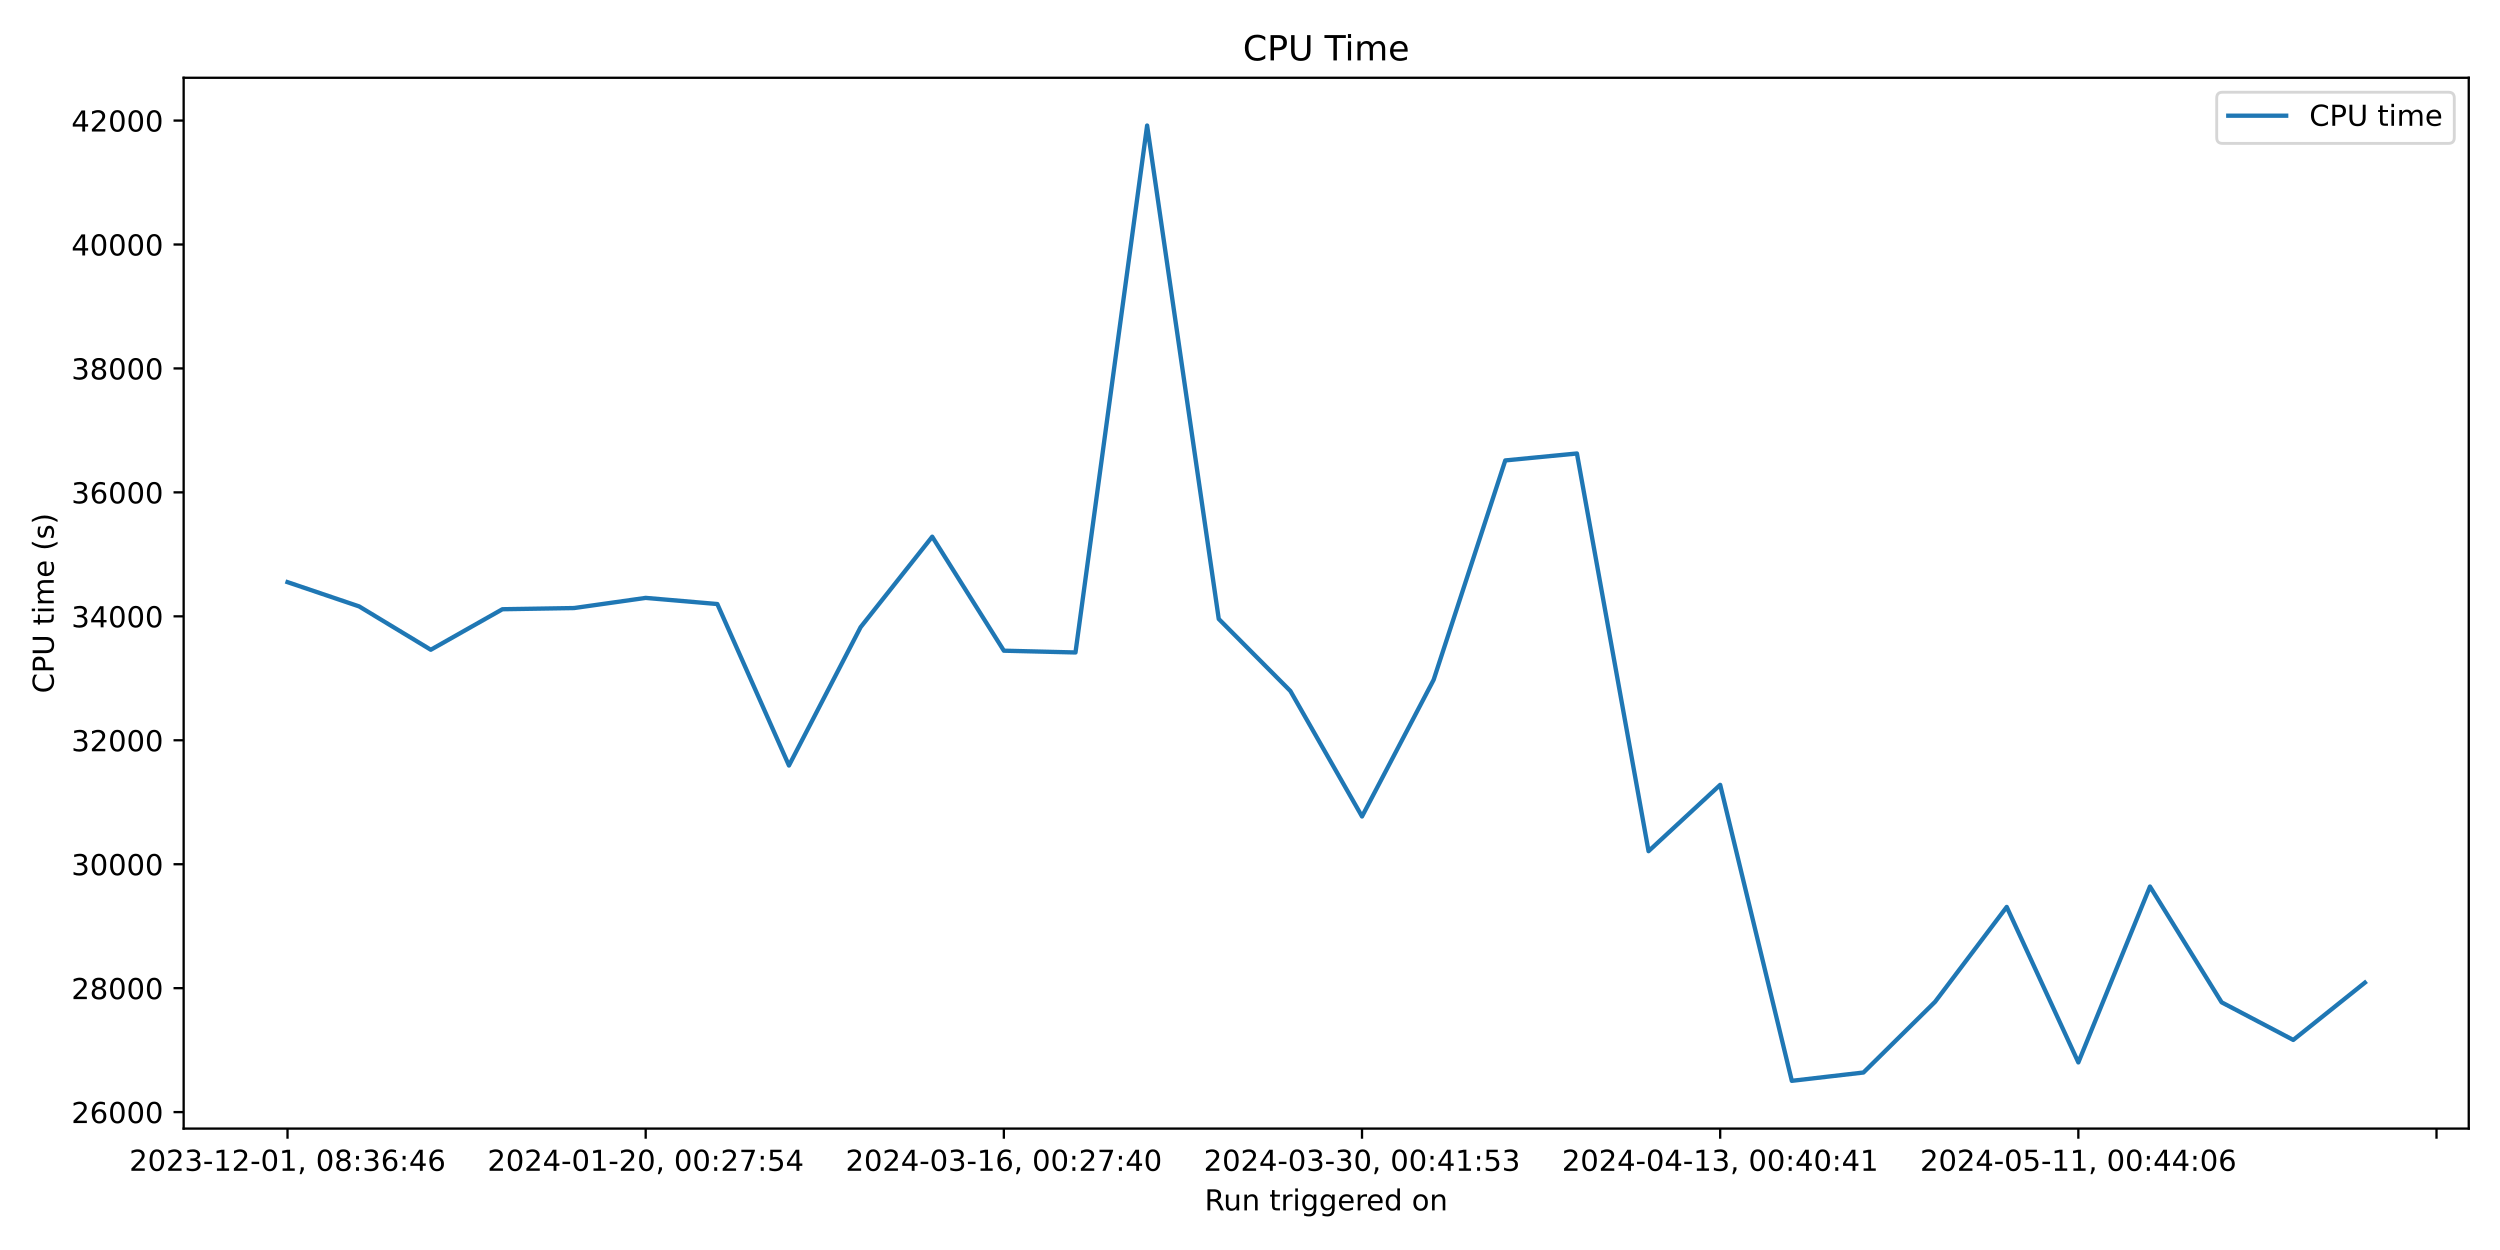
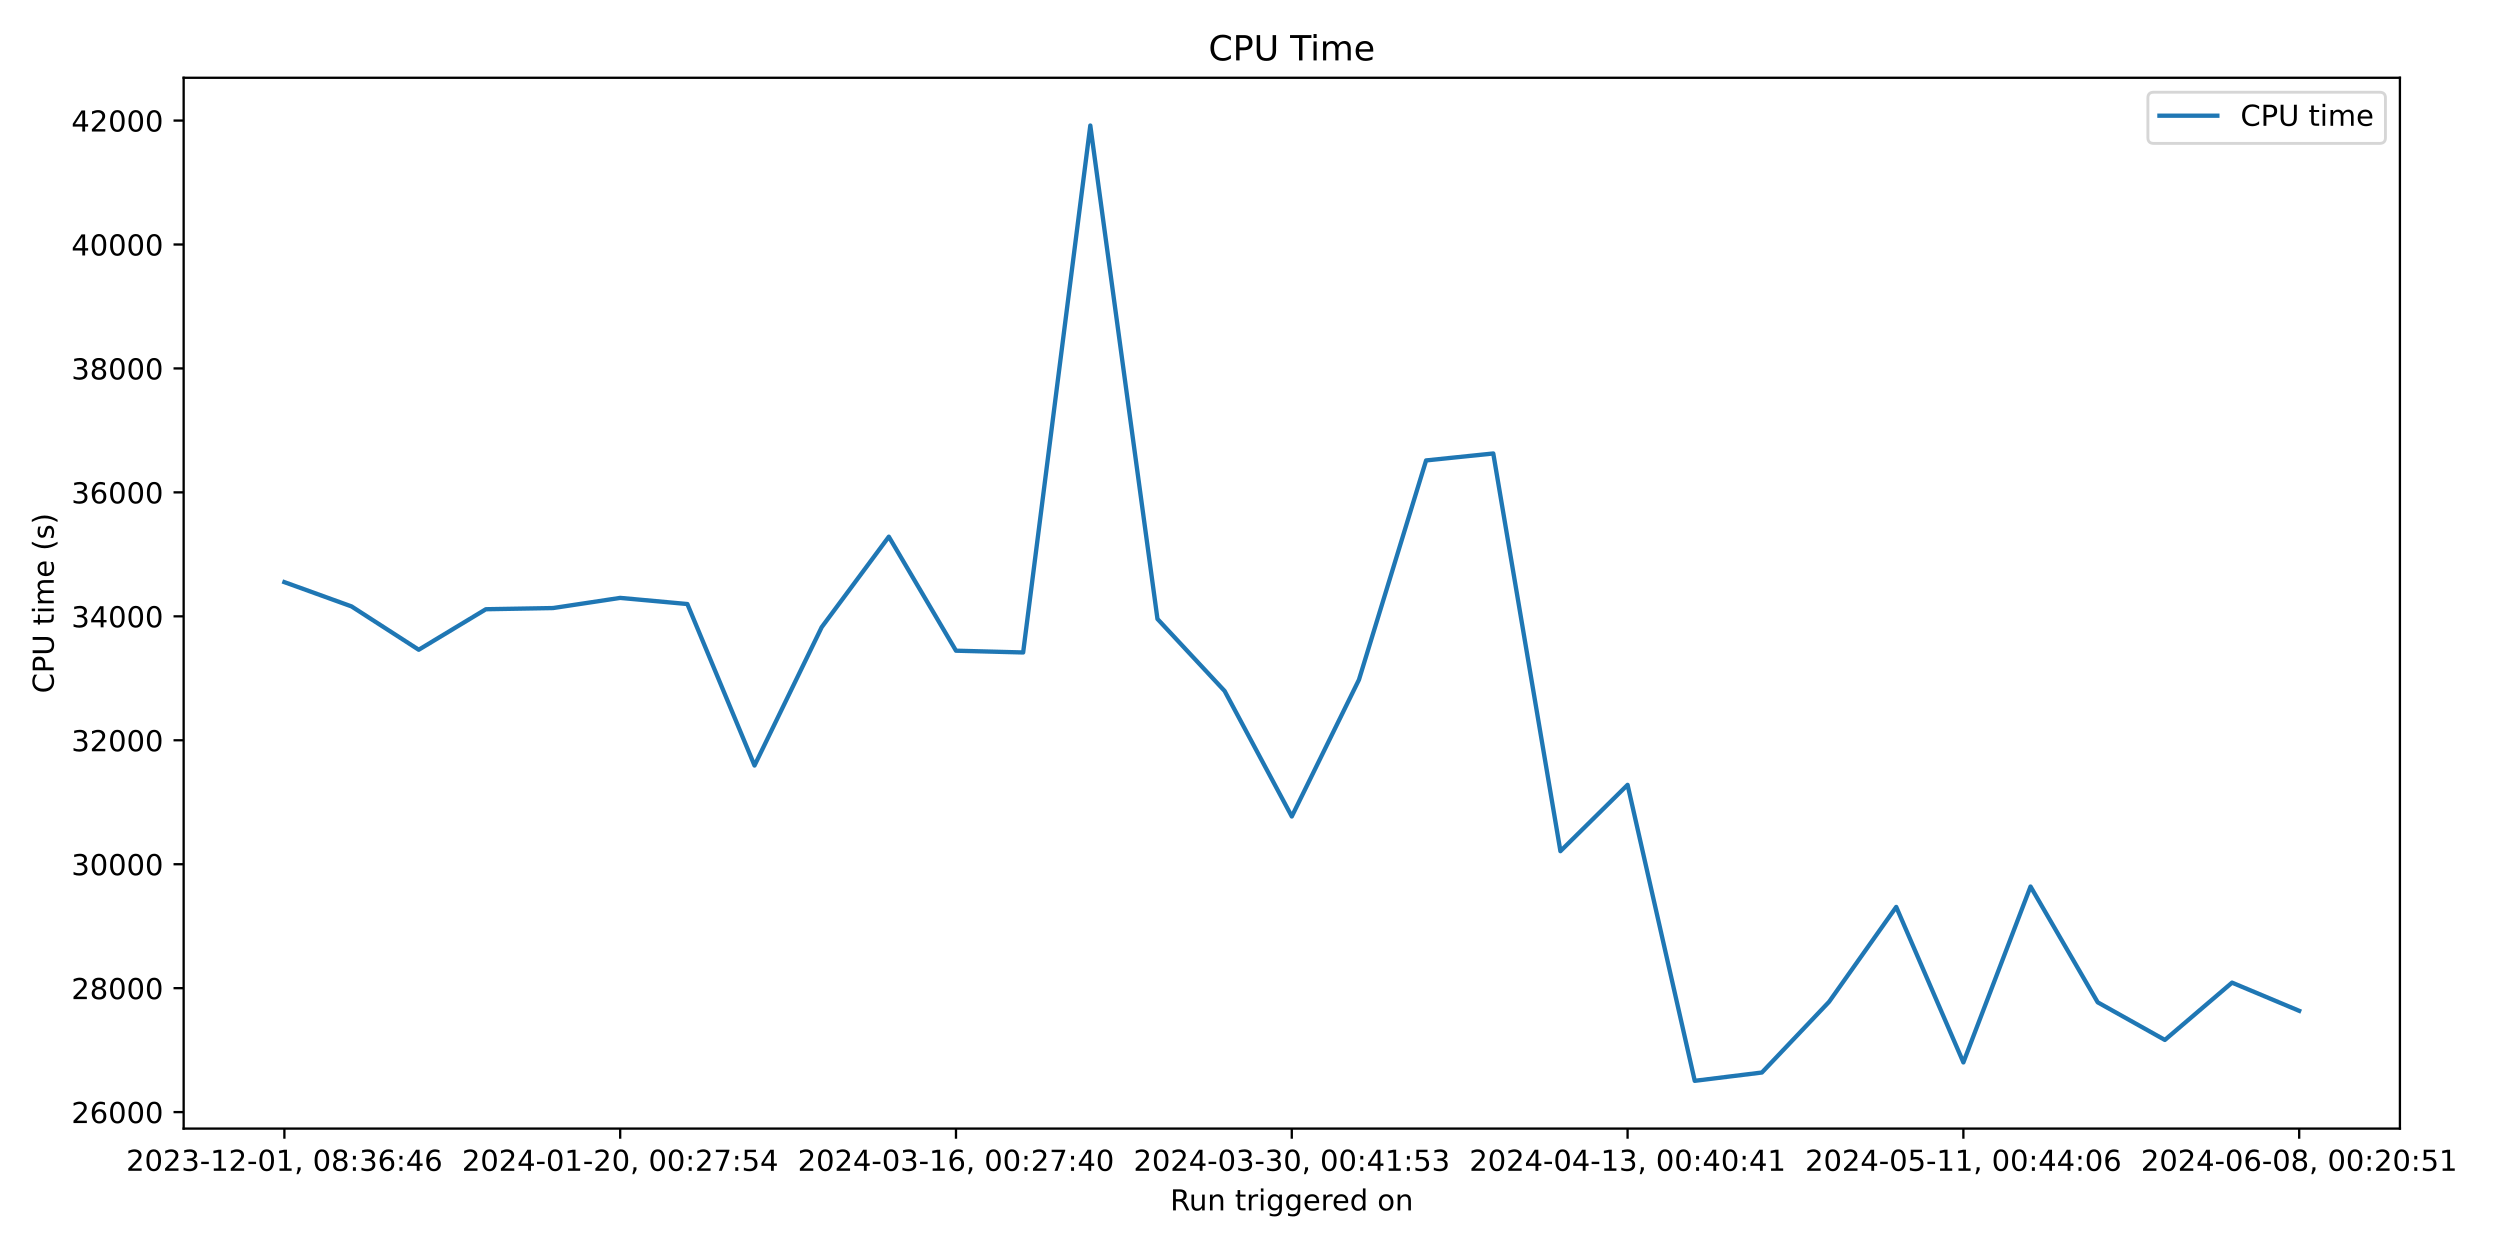
<svg xmlns="http://www.w3.org/2000/svg" xmlns:xlink="http://www.w3.org/1999/xlink" width="864pt" height="432pt" viewBox="0 0 864 432" version="1.1">
  <defs>
    <style type="text/css">*{stroke-linejoin: round; stroke-linecap: butt}</style>
  </defs>
  <g id="figure_1">
    <g id="patch_1">
      <path d="M 0 432  L 864 432  L 864 0  L 0 0  z " style="fill: #ffffff" />
    </g>
    <g id="axes_1">
      <g id="patch_2">
-         <path d="M 63.47 390.04  L 853.2 390.04  L 853.2 26.88  L 63.47 26.88  z " style="fill: #ffffff" />
+         <path d="M 63.47 390.04  L 829.411 390.04  L 829.411 26.88  L 63.47 26.88  z " style="fill: #ffffff" />
      </g>
      <g id="matplotlib.axis_1">
        <g id="xtick_1">
          <g id="line2d_1">
            <defs>
-               <path id="m7690c4ca04" d="M 0 0  L 0 3.5  " style="stroke: #000000; stroke-width: 0.8" />
+               <path id="m0b9e1bd36b" d="M 0 0  L 0 3.5  " style="stroke: #000000; stroke-width: 0.8" />
            </defs>
            <g>
-               <use xlink:href="#m7690c4ca04" x="99.367" y="390.04" style="stroke: #000000; stroke-width: 0.8" />
+               <use xlink:href="#m0b9e1bd36b" x="98.286" y="390.04" style="stroke: #000000; stroke-width: 0.8" />
            </g>
          </g>
          <g id="text_1">
-             <g transform="translate(44.67463 404.6384) scale(0.1 -0.1)">
+             <g transform="translate(43.59333 404.6384) scale(0.1 -0.1)">
              <defs>
                <path id="DejaVuSans-32" d="M 1228 531  L 3431 531  L 3431 0  L 469 0  L 469 531  Q 828 903 1448 1529  Q 2069 2156 2228 2338  Q 2531 2678 2651 2914  Q 2772 3150 2772 3378  Q 2772 3750 2511 3984  Q 2250 4219 1831 4219  Q 1534 4219 1204 4116  Q 875 4013 500 3803  L 500 4441  Q 881 4594 1212 4672  Q 1544 4750 1819 4750  Q 2544 4750 2975 4387  Q 3406 4025 3406 3419  Q 3406 3131 3298 2873  Q 3191 2616 2906 2266  Q 2828 2175 2409 1742  Q 1991 1309 1228 531  z " transform="scale(0.015625)" />
                <path id="DejaVuSans-30" d="M 2034 4250  Q 1547 4250 1301 3770  Q 1056 3291 1056 2328  Q 1056 1369 1301 889  Q 1547 409 2034 409  Q 2525 409 2770 889  Q 3016 1369 3016 2328  Q 3016 3291 2770 3770  Q 2525 4250 2034 4250  z M 2034 4750  Q 2819 4750 3233 4129  Q 3647 3509 3647 2328  Q 3647 1150 3233 529  Q 2819 -91 2034 -91  Q 1250 -91 836 529  Q 422 1150 422 2328  Q 422 3509 836 4129  Q 1250 4750 2034 4750  z " transform="scale(0.015625)" />
                <path id="DejaVuSans-33" d="M 2597 2516  Q 3050 2419 3304 2112  Q 3559 1806 3559 1356  Q 3559 666 3084 287  Q 2609 -91 1734 -91  Q 1441 -91 1130 -33  Q 819 25 488 141  L 488 750  Q 750 597 1062 519  Q 1375 441 1716 441  Q 2309 441 2620 675  Q 2931 909 2931 1356  Q 2931 1769 2642 2001  Q 2353 2234 1838 2234  L 1294 2234  L 1294 2753  L 1863 2753  Q 2328 2753 2575 2939  Q 2822 3125 2822 3475  Q 2822 3834 2567 4026  Q 2313 4219 1838 4219  Q 1578 4219 1281 4162  Q 984 4106 628 3988  L 628 4550  Q 988 4650 1302 4700  Q 1616 4750 1894 4750  Q 2613 4750 3031 4423  Q 3450 4097 3450 3541  Q 3450 3153 3228 2886  Q 3006 2619 2597 2516  z " transform="scale(0.015625)" />
                <path id="DejaVuSans-2d" d="M 313 2009  L 1997 2009  L 1997 1497  L 313 1497  L 313 2009  z " transform="scale(0.015625)" />
                <path id="DejaVuSans-31" d="M 794 531  L 1825 531  L 1825 4091  L 703 3866  L 703 4441  L 1819 4666  L 2450 4666  L 2450 531  L 3481 531  L 3481 0  L 794 0  L 794 531  z " transform="scale(0.015625)" />
                <path id="DejaVuSans-2c" d="M 750 794  L 1409 794  L 1409 256  L 897 -744  L 494 -744  L 750 256  L 750 794  z " transform="scale(0.015625)" />
                <path id="DejaVuSans-20" transform="scale(0.015625)" />
                <path id="DejaVuSans-38" d="M 2034 2216  Q 1584 2216 1326 1975  Q 1069 1734 1069 1313  Q 1069 891 1326 650  Q 1584 409 2034 409  Q 2484 409 2743 651  Q 3003 894 3003 1313  Q 3003 1734 2745 1975  Q 2488 2216 2034 2216  z M 1403 2484  Q 997 2584 770 2862  Q 544 3141 544 3541  Q 544 4100 942 4425  Q 1341 4750 2034 4750  Q 2731 4750 3128 4425  Q 3525 4100 3525 3541  Q 3525 3141 3298 2862  Q 3072 2584 2669 2484  Q 3125 2378 3379 2068  Q 3634 1759 3634 1313  Q 3634 634 3220 271  Q 2806 -91 2034 -91  Q 1263 -91 848 271  Q 434 634 434 1313  Q 434 1759 690 2068  Q 947 2378 1403 2484  z M 1172 3481  Q 1172 3119 1398 2916  Q 1625 2713 2034 2713  Q 2441 2713 2670 2916  Q 2900 3119 2900 3481  Q 2900 3844 2670 4047  Q 2441 4250 2034 4250  Q 1625 4250 1398 4047  Q 1172 3844 1172 3481  z " transform="scale(0.015625)" />
                <path id="DejaVuSans-3a" d="M 750 794  L 1409 794  L 1409 0  L 750 0  L 750 794  z M 750 3309  L 1409 3309  L 1409 2516  L 750 2516  L 750 3309  z " transform="scale(0.015625)" />
                <path id="DejaVuSans-36" d="M 2113 2584  Q 1688 2584 1439 2293  Q 1191 2003 1191 1497  Q 1191 994 1439 701  Q 1688 409 2113 409  Q 2538 409 2786 701  Q 3034 994 3034 1497  Q 3034 2003 2786 2293  Q 2538 2584 2113 2584  z M 3366 4563  L 3366 3988  Q 3128 4100 2886 4159  Q 2644 4219 2406 4219  Q 1781 4219 1451 3797  Q 1122 3375 1075 2522  Q 1259 2794 1537 2939  Q 1816 3084 2150 3084  Q 2853 3084 3261 2657  Q 3669 2231 3669 1497  Q 3669 778 3244 343  Q 2819 -91 2113 -91  Q 1303 -91 875 529  Q 447 1150 447 2328  Q 447 3434 972 4092  Q 1497 4750 2381 4750  Q 2619 4750 2861 4703  Q 3103 4656 3366 4563  z " transform="scale(0.015625)" />
                <path id="DejaVuSans-34" d="M 2419 4116  L 825 1625  L 2419 1625  L 2419 4116  z M 2253 4666  L 3047 4666  L 3047 1625  L 3713 1625  L 3713 1100  L 3047 1100  L 3047 0  L 2419 0  L 2419 1100  L 313 1100  L 313 1709  L 2253 4666  z " transform="scale(0.015625)" />
              </defs>
              <use xlink:href="#DejaVuSans-32" />
              <use xlink:href="#DejaVuSans-30" x="63.623" />
              <use xlink:href="#DejaVuSans-32" x="127.246" />
              <use xlink:href="#DejaVuSans-33" x="190.869" />
              <use xlink:href="#DejaVuSans-2d" x="254.492" />
              <use xlink:href="#DejaVuSans-31" x="290.576" />
              <use xlink:href="#DejaVuSans-32" x="354.199" />
              <use xlink:href="#DejaVuSans-2d" x="417.822" />
              <use xlink:href="#DejaVuSans-30" x="453.906" />
              <use xlink:href="#DejaVuSans-31" x="517.529" />
              <use xlink:href="#DejaVuSans-2c" x="581.152" />
              <use xlink:href="#DejaVuSans-20" x="612.939" />
              <use xlink:href="#DejaVuSans-30" x="644.727" />
              <use xlink:href="#DejaVuSans-38" x="708.35" />
              <use xlink:href="#DejaVuSans-3a" x="771.973" />
              <use xlink:href="#DejaVuSans-33" x="805.664" />
              <use xlink:href="#DejaVuSans-36" x="869.287" />
              <use xlink:href="#DejaVuSans-3a" x="932.91" />
              <use xlink:href="#DejaVuSans-34" x="966.602" />
              <use xlink:href="#DejaVuSans-36" x="1030.225" />
            </g>
          </g>
        </g>
        <g id="xtick_2">
          <g id="line2d_2">
            <g>
-               <use xlink:href="#m7690c4ca04" x="223.149" y="390.04" style="stroke: #000000; stroke-width: 0.8" />
+               <use xlink:href="#m0b9e1bd36b" x="214.337" y="390.04" style="stroke: #000000; stroke-width: 0.8" />
            </g>
          </g>
          <g id="text_2">
-             <g transform="translate(168.4568 404.6384) scale(0.1 -0.1)">
+             <g transform="translate(159.6451 404.6384) scale(0.1 -0.1)">
              <defs>
                <path id="DejaVuSans-37" d="M 525 4666  L 3525 4666  L 3525 4397  L 1831 0  L 1172 0  L 2766 4134  L 525 4134  L 525 4666  z " transform="scale(0.015625)" />
                <path id="DejaVuSans-35" d="M 691 4666  L 3169 4666  L 3169 4134  L 1269 4134  L 1269 2991  Q 1406 3038 1543 3061  Q 1681 3084 1819 3084  Q 2600 3084 3056 2656  Q 3513 2228 3513 1497  Q 3513 744 3044 326  Q 2575 -91 1722 -91  Q 1428 -91 1123 -41  Q 819 9 494 109  L 494 744  Q 775 591 1075 516  Q 1375 441 1709 441  Q 2250 441 2565 725  Q 2881 1009 2881 1497  Q 2881 1984 2565 2268  Q 2250 2553 1709 2553  Q 1456 2553 1204 2497  Q 953 2441 691 2322  L 691 4666  z " transform="scale(0.015625)" />
              </defs>
              <use xlink:href="#DejaVuSans-32" />
              <use xlink:href="#DejaVuSans-30" x="63.623" />
              <use xlink:href="#DejaVuSans-32" x="127.246" />
              <use xlink:href="#DejaVuSans-34" x="190.869" />
              <use xlink:href="#DejaVuSans-2d" x="254.492" />
              <use xlink:href="#DejaVuSans-30" x="290.576" />
              <use xlink:href="#DejaVuSans-31" x="354.199" />
              <use xlink:href="#DejaVuSans-2d" x="417.822" />
              <use xlink:href="#DejaVuSans-32" x="453.906" />
              <use xlink:href="#DejaVuSans-30" x="517.529" />
              <use xlink:href="#DejaVuSans-2c" x="581.152" />
              <use xlink:href="#DejaVuSans-20" x="612.939" />
              <use xlink:href="#DejaVuSans-30" x="644.727" />
              <use xlink:href="#DejaVuSans-30" x="708.35" />
              <use xlink:href="#DejaVuSans-3a" x="771.973" />
              <use xlink:href="#DejaVuSans-32" x="805.664" />
              <use xlink:href="#DejaVuSans-37" x="869.287" />
              <use xlink:href="#DejaVuSans-3a" x="932.91" />
              <use xlink:href="#DejaVuSans-35" x="966.602" />
              <use xlink:href="#DejaVuSans-34" x="1030.225" />
            </g>
          </g>
        </g>
        <g id="xtick_3">
          <g id="line2d_3">
            <g>
-               <use xlink:href="#m7690c4ca04" x="346.931" y="390.04" style="stroke: #000000; stroke-width: 0.8" />
+               <use xlink:href="#m0b9e1bd36b" x="330.389" y="390.04" style="stroke: #000000; stroke-width: 0.8" />
            </g>
          </g>
          <g id="text_3">
-             <g transform="translate(292.2389 404.6384) scale(0.1 -0.1)">
+             <g transform="translate(275.6968 404.6384) scale(0.1 -0.1)">
              <use xlink:href="#DejaVuSans-32" />
              <use xlink:href="#DejaVuSans-30" x="63.623" />
              <use xlink:href="#DejaVuSans-32" x="127.246" />
              <use xlink:href="#DejaVuSans-34" x="190.869" />
              <use xlink:href="#DejaVuSans-2d" x="254.492" />
              <use xlink:href="#DejaVuSans-30" x="290.576" />
              <use xlink:href="#DejaVuSans-33" x="354.199" />
              <use xlink:href="#DejaVuSans-2d" x="417.822" />
              <use xlink:href="#DejaVuSans-31" x="453.906" />
              <use xlink:href="#DejaVuSans-36" x="517.529" />
              <use xlink:href="#DejaVuSans-2c" x="581.152" />
              <use xlink:href="#DejaVuSans-20" x="612.939" />
              <use xlink:href="#DejaVuSans-30" x="644.727" />
              <use xlink:href="#DejaVuSans-30" x="708.35" />
              <use xlink:href="#DejaVuSans-3a" x="771.973" />
              <use xlink:href="#DejaVuSans-32" x="805.664" />
              <use xlink:href="#DejaVuSans-37" x="869.287" />
              <use xlink:href="#DejaVuSans-3a" x="932.91" />
              <use xlink:href="#DejaVuSans-34" x="966.602" />
              <use xlink:href="#DejaVuSans-30" x="1030.225" />
            </g>
          </g>
        </g>
        <g id="xtick_4">
          <g id="line2d_4">
            <g>
-               <use xlink:href="#m7690c4ca04" x="470.713" y="390.04" style="stroke: #000000; stroke-width: 0.8" />
+               <use xlink:href="#m0b9e1bd36b" x="446.441" y="390.04" style="stroke: #000000; stroke-width: 0.8" />
            </g>
          </g>
          <g id="text_4">
-             <g transform="translate(416.021 404.6384) scale(0.1 -0.1)">
+             <g transform="translate(391.7485 404.6384) scale(0.1 -0.1)">
              <use xlink:href="#DejaVuSans-32" />
              <use xlink:href="#DejaVuSans-30" x="63.623" />
              <use xlink:href="#DejaVuSans-32" x="127.246" />
              <use xlink:href="#DejaVuSans-34" x="190.869" />
              <use xlink:href="#DejaVuSans-2d" x="254.492" />
              <use xlink:href="#DejaVuSans-30" x="290.576" />
              <use xlink:href="#DejaVuSans-33" x="354.199" />
              <use xlink:href="#DejaVuSans-2d" x="417.822" />
              <use xlink:href="#DejaVuSans-33" x="453.906" />
              <use xlink:href="#DejaVuSans-30" x="517.529" />
              <use xlink:href="#DejaVuSans-2c" x="581.152" />
              <use xlink:href="#DejaVuSans-20" x="612.939" />
              <use xlink:href="#DejaVuSans-30" x="644.727" />
              <use xlink:href="#DejaVuSans-30" x="708.35" />
              <use xlink:href="#DejaVuSans-3a" x="771.973" />
              <use xlink:href="#DejaVuSans-34" x="805.664" />
              <use xlink:href="#DejaVuSans-31" x="869.287" />
              <use xlink:href="#DejaVuSans-3a" x="932.91" />
              <use xlink:href="#DejaVuSans-35" x="966.602" />
              <use xlink:href="#DejaVuSans-33" x="1030.225" />
            </g>
          </g>
        </g>
        <g id="xtick_5">
          <g id="line2d_5">
            <g>
-               <use xlink:href="#m7690c4ca04" x="594.495" y="390.04" style="stroke: #000000; stroke-width: 0.8" />
+               <use xlink:href="#m0b9e1bd36b" x="562.492" y="390.04" style="stroke: #000000; stroke-width: 0.8" />
            </g>
          </g>
          <g id="text_5">
-             <g transform="translate(539.8032 404.6384) scale(0.1 -0.1)">
+             <g transform="translate(507.8002 404.6384) scale(0.1 -0.1)">
              <use xlink:href="#DejaVuSans-32" />
              <use xlink:href="#DejaVuSans-30" x="63.623" />
              <use xlink:href="#DejaVuSans-32" x="127.246" />
              <use xlink:href="#DejaVuSans-34" x="190.869" />
              <use xlink:href="#DejaVuSans-2d" x="254.492" />
              <use xlink:href="#DejaVuSans-30" x="290.576" />
              <use xlink:href="#DejaVuSans-34" x="354.199" />
              <use xlink:href="#DejaVuSans-2d" x="417.822" />
              <use xlink:href="#DejaVuSans-31" x="453.906" />
              <use xlink:href="#DejaVuSans-33" x="517.529" />
              <use xlink:href="#DejaVuSans-2c" x="581.152" />
              <use xlink:href="#DejaVuSans-20" x="612.939" />
              <use xlink:href="#DejaVuSans-30" x="644.727" />
              <use xlink:href="#DejaVuSans-30" x="708.35" />
              <use xlink:href="#DejaVuSans-3a" x="771.973" />
              <use xlink:href="#DejaVuSans-34" x="805.664" />
              <use xlink:href="#DejaVuSans-30" x="869.287" />
              <use xlink:href="#DejaVuSans-3a" x="932.91" />
              <use xlink:href="#DejaVuSans-34" x="966.602" />
              <use xlink:href="#DejaVuSans-31" x="1030.225" />
            </g>
          </g>
        </g>
        <g id="xtick_6">
          <g id="line2d_6">
            <g>
-               <use xlink:href="#m7690c4ca04" x="718.277" y="390.04" style="stroke: #000000; stroke-width: 0.8" />
+               <use xlink:href="#m0b9e1bd36b" x="678.544" y="390.04" style="stroke: #000000; stroke-width: 0.8" />
            </g>
          </g>
          <g id="text_6">
-             <g transform="translate(663.5853 404.6384) scale(0.1 -0.1)">
+             <g transform="translate(623.8519 404.6384) scale(0.1 -0.1)">
              <use xlink:href="#DejaVuSans-32" />
              <use xlink:href="#DejaVuSans-30" x="63.623" />
              <use xlink:href="#DejaVuSans-32" x="127.246" />
              <use xlink:href="#DejaVuSans-34" x="190.869" />
              <use xlink:href="#DejaVuSans-2d" x="254.492" />
              <use xlink:href="#DejaVuSans-30" x="290.576" />
              <use xlink:href="#DejaVuSans-35" x="354.199" />
              <use xlink:href="#DejaVuSans-2d" x="417.822" />
              <use xlink:href="#DejaVuSans-31" x="453.906" />
              <use xlink:href="#DejaVuSans-31" x="517.529" />
              <use xlink:href="#DejaVuSans-2c" x="581.152" />
              <use xlink:href="#DejaVuSans-20" x="612.939" />
              <use xlink:href="#DejaVuSans-30" x="644.727" />
              <use xlink:href="#DejaVuSans-30" x="708.35" />
              <use xlink:href="#DejaVuSans-3a" x="771.973" />
              <use xlink:href="#DejaVuSans-34" x="805.664" />
              <use xlink:href="#DejaVuSans-34" x="869.287" />
              <use xlink:href="#DejaVuSans-3a" x="932.91" />
              <use xlink:href="#DejaVuSans-30" x="966.602" />
              <use xlink:href="#DejaVuSans-36" x="1030.225" />
            </g>
          </g>
        </g>
        <g id="xtick_7">
          <g id="line2d_7">
            <g>
-               <use xlink:href="#m7690c4ca04" x="842.06" y="390.04" style="stroke: #000000; stroke-width: 0.8" />
-             </g>
-           </g>
-         </g>
-         <g id="text_7">
-           <g transform="translate(416.3186 418.3166) scale(0.1 -0.1)">
+               <use xlink:href="#m0b9e1bd36b" x="794.596" y="390.04" style="stroke: #000000; stroke-width: 0.8" />
+             </g>
+           </g>
+           <g id="text_7">
+             <g transform="translate(739.9037 404.6384) scale(0.1 -0.1)">
+               <use xlink:href="#DejaVuSans-32" />
+               <use xlink:href="#DejaVuSans-30" x="63.623" />
+               <use xlink:href="#DejaVuSans-32" x="127.246" />
+               <use xlink:href="#DejaVuSans-34" x="190.869" />
+               <use xlink:href="#DejaVuSans-2d" x="254.492" />
+               <use xlink:href="#DejaVuSans-30" x="290.576" />
+               <use xlink:href="#DejaVuSans-36" x="354.199" />
+               <use xlink:href="#DejaVuSans-2d" x="417.822" />
+               <use xlink:href="#DejaVuSans-30" x="453.906" />
+               <use xlink:href="#DejaVuSans-38" x="517.529" />
+               <use xlink:href="#DejaVuSans-2c" x="581.152" />
+               <use xlink:href="#DejaVuSans-20" x="612.939" />
+               <use xlink:href="#DejaVuSans-30" x="644.727" />
+               <use xlink:href="#DejaVuSans-30" x="708.35" />
+               <use xlink:href="#DejaVuSans-3a" x="771.973" />
+               <use xlink:href="#DejaVuSans-32" x="805.664" />
+               <use xlink:href="#DejaVuSans-30" x="869.287" />
+               <use xlink:href="#DejaVuSans-3a" x="932.91" />
+               <use xlink:href="#DejaVuSans-35" x="966.602" />
+               <use xlink:href="#DejaVuSans-31" x="1030.225" />
+             </g>
+           </g>
+         </g>
+         <g id="text_8">
+           <g transform="translate(404.4243 418.3166) scale(0.1 -0.1)">
            <defs>
              <path id="DejaVuSans-52" d="M 2841 2188  Q 3044 2119 3236 1894  Q 3428 1669 3622 1275  L 4263 0  L 3584 0  L 2988 1197  Q 2756 1666 2539 1819  Q 2322 1972 1947 1972  L 1259 1972  L 1259 0  L 628 0  L 628 4666  L 2053 4666  Q 2853 4666 3247 4331  Q 3641 3997 3641 3322  Q 3641 2881 3436 2590  Q 3231 2300 2841 2188  z M 1259 4147  L 1259 2491  L 2053 2491  Q 2509 2491 2742 2702  Q 2975 2913 2975 3322  Q 2975 3731 2742 3939  Q 2509 4147 2053 4147  L 1259 4147  z " transform="scale(0.015625)" />
              <path id="DejaVuSans-75" d="M 544 1381  L 544 3500  L 1119 3500  L 1119 1403  Q 1119 906 1312 657  Q 1506 409 1894 409  Q 2359 409 2629 706  Q 2900 1003 2900 1516  L 2900 3500  L 3475 3500  L 3475 0  L 2900 0  L 2900 538  Q 2691 219 2414 64  Q 2138 -91 1772 -91  Q 1169 -91 856 284  Q 544 659 544 1381  z M 1991 3584  L 1991 3584  z " transform="scale(0.015625)" />
              <path id="DejaVuSans-6e" d="M 3513 2113  L 3513 0  L 2938 0  L 2938 2094  Q 2938 2591 2744 2837  Q 2550 3084 2163 3084  Q 1697 3084 1428 2787  Q 1159 2491 1159 1978  L 1159 0  L 581 0  L 581 3500  L 1159 3500  L 1159 2956  Q 1366 3272 1645 3428  Q 1925 3584 2291 3584  Q 2894 3584 3203 3211  Q 3513 2838 3513 2113  z " transform="scale(0.015625)" />
              <path id="DejaVuSans-74" d="M 1172 4494  L 1172 3500  L 2356 3500  L 2356 3053  L 1172 3053  L 1172 1153  Q 1172 725 1289 603  Q 1406 481 1766 481  L 2356 481  L 2356 0  L 1766 0  Q 1100 0 847 248  Q 594 497 594 1153  L 594 3053  L 172 3053  L 172 3500  L 594 3500  L 594 4494  L 1172 4494  z " transform="scale(0.015625)" />
              <path id="DejaVuSans-72" d="M 2631 2963  Q 2534 3019 2420 3045  Q 2306 3072 2169 3072  Q 1681 3072 1420 2755  Q 1159 2438 1159 1844  L 1159 0  L 581 0  L 581 3500  L 1159 3500  L 1159 2956  Q 1341 3275 1631 3429  Q 1922 3584 2338 3584  Q 2397 3584 2469 3576  Q 2541 3569 2628 3553  L 2631 2963  z " transform="scale(0.015625)" />
              <path id="DejaVuSans-69" d="M 603 3500  L 1178 3500  L 1178 0  L 603 0  L 603 3500  z M 603 4863  L 1178 4863  L 1178 4134  L 603 4134  L 603 4863  z " transform="scale(0.015625)" />
              <path id="DejaVuSans-67" d="M 2906 1791  Q 2906 2416 2648 2759  Q 2391 3103 1925 3103  Q 1463 3103 1205 2759  Q 947 2416 947 1791  Q 947 1169 1205 825  Q 1463 481 1925 481  Q 2391 481 2648 825  Q 2906 1169 2906 1791  z M 3481 434  Q 3481 -459 3084 -895  Q 2688 -1331 1869 -1331  Q 1566 -1331 1297 -1286  Q 1028 -1241 775 -1147  L 775 -588  Q 1028 -725 1275 -790  Q 1522 -856 1778 -856  Q 2344 -856 2625 -561  Q 2906 -266 2906 331  L 2906 616  Q 2728 306 2450 153  Q 2172 0 1784 0  Q 1141 0 747 490  Q 353 981 353 1791  Q 353 2603 747 3093  Q 1141 3584 1784 3584  Q 2172 3584 2450 3431  Q 2728 3278 2906 2969  L 2906 3500  L 3481 3500  L 3481 434  z " transform="scale(0.015625)" />
              <path id="DejaVuSans-65" d="M 3597 1894  L 3597 1613  L 953 1613  Q 991 1019 1311 708  Q 1631 397 2203 397  Q 2534 397 2845 478  Q 3156 559 3463 722  L 3463 178  Q 3153 47 2828 -22  Q 2503 -91 2169 -91  Q 1331 -91 842 396  Q 353 884 353 1716  Q 353 2575 817 3079  Q 1281 3584 2069 3584  Q 2775 3584 3186 3129  Q 3597 2675 3597 1894  z M 3022 2063  Q 3016 2534 2758 2815  Q 2500 3097 2075 3097  Q 1594 3097 1305 2825  Q 1016 2553 972 2059  L 3022 2063  z " transform="scale(0.015625)" />
              <path id="DejaVuSans-64" d="M 2906 2969  L 2906 4863  L 3481 4863  L 3481 0  L 2906 0  L 2906 525  Q 2725 213 2448 61  Q 2172 -91 1784 -91  Q 1150 -91 751 415  Q 353 922 353 1747  Q 353 2572 751 3078  Q 1150 3584 1784 3584  Q 2172 3584 2448 3432  Q 2725 3281 2906 2969  z M 947 1747  Q 947 1113 1208 752  Q 1469 391 1925 391  Q 2381 391 2643 752  Q 2906 1113 2906 1747  Q 2906 2381 2643 2742  Q 2381 3103 1925 3103  Q 1469 3103 1208 2742  Q 947 2381 947 1747  z " transform="scale(0.015625)" />
              <path id="DejaVuSans-6f" d="M 1959 3097  Q 1497 3097 1228 2736  Q 959 2375 959 1747  Q 959 1119 1226 758  Q 1494 397 1959 397  Q 2419 397 2687 759  Q 2956 1122 2956 1747  Q 2956 2369 2687 2733  Q 2419 3097 1959 3097  z M 1959 3584  Q 2709 3584 3137 3096  Q 3566 2609 3566 1747  Q 3566 888 3137 398  Q 2709 -91 1959 -91  Q 1206 -91 779 398  Q 353 888 353 1747  Q 353 2609 779 3096  Q 1206 3584 1959 3584  z " transform="scale(0.015625)" />
            </defs>
            <use xlink:href="#DejaVuSans-52" />
            <use xlink:href="#DejaVuSans-75" x="64.982" />
            <use xlink:href="#DejaVuSans-6e" x="128.361" />
            <use xlink:href="#DejaVuSans-20" x="191.74" />
            <use xlink:href="#DejaVuSans-74" x="223.527" />
            <use xlink:href="#DejaVuSans-72" x="262.736" />
            <use xlink:href="#DejaVuSans-69" x="303.85" />
            <use xlink:href="#DejaVuSans-67" x="331.633" />
            <use xlink:href="#DejaVuSans-67" x="395.109" />
            <use xlink:href="#DejaVuSans-65" x="458.586" />
            <use xlink:href="#DejaVuSans-72" x="520.109" />
            <use xlink:href="#DejaVuSans-65" x="558.973" />
            <use xlink:href="#DejaVuSans-64" x="620.496" />
            <use xlink:href="#DejaVuSans-20" x="683.973" />
            <use xlink:href="#DejaVuSans-6f" x="715.76" />
            <use xlink:href="#DejaVuSans-6e" x="776.941" />
          </g>
        </g>
      </g>
      <g id="matplotlib.axis_2">
        <g id="ytick_1">
          <g id="line2d_8">
            <defs>
-               <path id="m147cf47929" d="M 0 0  L -3.5 0  " style="stroke: #000000; stroke-width: 0.8" />
+               <path id="ma3b79479a1" d="M 0 0  L -3.5 0  " style="stroke: #000000; stroke-width: 0.8" />
            </defs>
            <g>
-               <use xlink:href="#m147cf47929" x="63.47" y="384.342" style="stroke: #000000; stroke-width: 0.8" />
-             </g>
-           </g>
-           <g id="text_8">
+               <use xlink:href="#ma3b79479a1" x="63.47" y="384.342" style="stroke: #000000; stroke-width: 0.8" />
+             </g>
+           </g>
+           <g id="text_9">
            <g transform="translate(24.6575 388.1413) scale(0.1 -0.1)">
              <use xlink:href="#DejaVuSans-32" />
              <use xlink:href="#DejaVuSans-36" x="63.623" />
              <use xlink:href="#DejaVuSans-30" x="127.246" />
              <use xlink:href="#DejaVuSans-30" x="190.869" />
              <use xlink:href="#DejaVuSans-30" x="254.492" />
            </g>
          </g>
        </g>
        <g id="ytick_2">
          <g id="line2d_9">
            <g>
-               <use xlink:href="#m147cf47929" x="63.47" y="341.507" style="stroke: #000000; stroke-width: 0.8" />
-             </g>
-           </g>
-           <g id="text_9">
+               <use xlink:href="#ma3b79479a1" x="63.47" y="341.507" style="stroke: #000000; stroke-width: 0.8" />
+             </g>
+           </g>
+           <g id="text_10">
            <g transform="translate(24.6575 345.3066) scale(0.1 -0.1)">
              <use xlink:href="#DejaVuSans-32" />
              <use xlink:href="#DejaVuSans-38" x="63.623" />
              <use xlink:href="#DejaVuSans-30" x="127.246" />
              <use xlink:href="#DejaVuSans-30" x="190.869" />
              <use xlink:href="#DejaVuSans-30" x="254.492" />
            </g>
          </g>
        </g>
        <g id="ytick_3">
          <g id="line2d_10">
            <g>
-               <use xlink:href="#m147cf47929" x="63.47" y="298.673" style="stroke: #000000; stroke-width: 0.8" />
-             </g>
-           </g>
-           <g id="text_10">
+               <use xlink:href="#ma3b79479a1" x="63.47" y="298.673" style="stroke: #000000; stroke-width: 0.8" />
+             </g>
+           </g>
+           <g id="text_11">
            <g transform="translate(24.6575 302.4718) scale(0.1 -0.1)">
              <use xlink:href="#DejaVuSans-33" />
              <use xlink:href="#DejaVuSans-30" x="63.623" />
              <use xlink:href="#DejaVuSans-30" x="127.246" />
              <use xlink:href="#DejaVuSans-30" x="190.869" />
              <use xlink:href="#DejaVuSans-30" x="254.492" />
            </g>
          </g>
        </g>
        <g id="ytick_4">
          <g id="line2d_11">
            <g>
-               <use xlink:href="#m147cf47929" x="63.47" y="255.838" style="stroke: #000000; stroke-width: 0.8" />
-             </g>
-           </g>
-           <g id="text_11">
+               <use xlink:href="#ma3b79479a1" x="63.47" y="255.838" style="stroke: #000000; stroke-width: 0.8" />
+             </g>
+           </g>
+           <g id="text_12">
            <g transform="translate(24.6575 259.6371) scale(0.1 -0.1)">
              <use xlink:href="#DejaVuSans-33" />
              <use xlink:href="#DejaVuSans-32" x="63.623" />
              <use xlink:href="#DejaVuSans-30" x="127.246" />
              <use xlink:href="#DejaVuSans-30" x="190.869" />
              <use xlink:href="#DejaVuSans-30" x="254.492" />
            </g>
          </g>
        </g>
        <g id="ytick_5">
          <g id="line2d_12">
            <g>
-               <use xlink:href="#m147cf47929" x="63.47" y="213.003" style="stroke: #000000; stroke-width: 0.8" />
-             </g>
-           </g>
-           <g id="text_12">
+               <use xlink:href="#ma3b79479a1" x="63.47" y="213.003" style="stroke: #000000; stroke-width: 0.8" />
+             </g>
+           </g>
+           <g id="text_13">
            <g transform="translate(24.6575 216.8023) scale(0.1 -0.1)">
              <use xlink:href="#DejaVuSans-33" />
              <use xlink:href="#DejaVuSans-34" x="63.623" />
              <use xlink:href="#DejaVuSans-30" x="127.246" />
              <use xlink:href="#DejaVuSans-30" x="190.869" />
              <use xlink:href="#DejaVuSans-30" x="254.492" />
            </g>
          </g>
        </g>
        <g id="ytick_6">
          <g id="line2d_13">
            <g>
-               <use xlink:href="#m147cf47929" x="63.47" y="170.168" style="stroke: #000000; stroke-width: 0.8" />
-             </g>
-           </g>
-           <g id="text_13">
+               <use xlink:href="#ma3b79479a1" x="63.47" y="170.168" style="stroke: #000000; stroke-width: 0.8" />
+             </g>
+           </g>
+           <g id="text_14">
            <g transform="translate(24.6575 173.9676) scale(0.1 -0.1)">
              <use xlink:href="#DejaVuSans-33" />
              <use xlink:href="#DejaVuSans-36" x="63.623" />
              <use xlink:href="#DejaVuSans-30" x="127.246" />
              <use xlink:href="#DejaVuSans-30" x="190.869" />
              <use xlink:href="#DejaVuSans-30" x="254.492" />
            </g>
          </g>
        </g>
        <g id="ytick_7">
          <g id="line2d_14">
            <g>
-               <use xlink:href="#m147cf47929" x="63.47" y="127.334" style="stroke: #000000; stroke-width: 0.8" />
-             </g>
-           </g>
-           <g id="text_14">
+               <use xlink:href="#ma3b79479a1" x="63.47" y="127.334" style="stroke: #000000; stroke-width: 0.8" />
+             </g>
+           </g>
+           <g id="text_15">
            <g transform="translate(24.6575 131.1329) scale(0.1 -0.1)">
              <use xlink:href="#DejaVuSans-33" />
              <use xlink:href="#DejaVuSans-38" x="63.623" />
              <use xlink:href="#DejaVuSans-30" x="127.246" />
              <use xlink:href="#DejaVuSans-30" x="190.869" />
              <use xlink:href="#DejaVuSans-30" x="254.492" />
            </g>
          </g>
        </g>
        <g id="ytick_8">
          <g id="line2d_15">
            <g>
-               <use xlink:href="#m147cf47929" x="63.47" y="84.499" style="stroke: #000000; stroke-width: 0.8" />
-             </g>
-           </g>
-           <g id="text_15">
+               <use xlink:href="#ma3b79479a1" x="63.47" y="84.499" style="stroke: #000000; stroke-width: 0.8" />
+             </g>
+           </g>
+           <g id="text_16">
            <g transform="translate(24.6575 88.2981) scale(0.1 -0.1)">
              <use xlink:href="#DejaVuSans-34" />
              <use xlink:href="#DejaVuSans-30" x="63.623" />
              <use xlink:href="#DejaVuSans-30" x="127.246" />
              <use xlink:href="#DejaVuSans-30" x="190.869" />
              <use xlink:href="#DejaVuSans-30" x="254.492" />
            </g>
          </g>
        </g>
        <g id="ytick_9">
          <g id="line2d_16">
            <g>
-               <use xlink:href="#m147cf47929" x="63.47" y="41.664" style="stroke: #000000; stroke-width: 0.8" />
-             </g>
-           </g>
-           <g id="text_16">
+               <use xlink:href="#ma3b79479a1" x="63.47" y="41.664" style="stroke: #000000; stroke-width: 0.8" />
+             </g>
+           </g>
+           <g id="text_17">
            <g transform="translate(24.6575 45.46335) scale(0.1 -0.1)">
              <use xlink:href="#DejaVuSans-34" />
              <use xlink:href="#DejaVuSans-32" x="63.623" />
              <use xlink:href="#DejaVuSans-30" x="127.246" />
              <use xlink:href="#DejaVuSans-30" x="190.869" />
              <use xlink:href="#DejaVuSans-30" x="254.492" />
            </g>
          </g>
        </g>
-         <g id="text_17">
+         <g id="text_18">
          <g transform="translate(18.57781 239.6061) rotate(-90) scale(0.1 -0.1)">
            <defs>
              <path id="DejaVuSans-43" d="M 4122 4306  L 4122 3641  Q 3803 3938 3442 4084  Q 3081 4231 2675 4231  Q 1875 4231 1450 3742  Q 1025 3253 1025 2328  Q 1025 1406 1450 917  Q 1875 428 2675 428  Q 3081 428 3442 575  Q 3803 722 4122 1019  L 4122 359  Q 3791 134 3420 21  Q 3050 -91 2638 -91  Q 1578 -91 968 557  Q 359 1206 359 2328  Q 359 3453 968 4101  Q 1578 4750 2638 4750  Q 3056 4750 3426 4639  Q 3797 4528 4122 4306  z " transform="scale(0.015625)" />
              <path id="DejaVuSans-50" d="M 1259 4147  L 1259 2394  L 2053 2394  Q 2494 2394 2734 2622  Q 2975 2850 2975 3272  Q 2975 3691 2734 3919  Q 2494 4147 2053 4147  L 1259 4147  z M 628 4666  L 2053 4666  Q 2838 4666 3239 4311  Q 3641 3956 3641 3272  Q 3641 2581 3239 2228  Q 2838 1875 2053 1875  L 1259 1875  L 1259 0  L 628 0  L 628 4666  z " transform="scale(0.015625)" />
              <path id="DejaVuSans-55" d="M 556 4666  L 1191 4666  L 1191 1831  Q 1191 1081 1462 751  Q 1734 422 2344 422  Q 2950 422 3222 751  Q 3494 1081 3494 1831  L 3494 4666  L 4128 4666  L 4128 1753  Q 4128 841 3676 375  Q 3225 -91 2344 -91  Q 1459 -91 1007 375  Q 556 841 556 1753  L 556 4666  z " transform="scale(0.015625)" />
              <path id="DejaVuSans-6d" d="M 3328 2828  Q 3544 3216 3844 3400  Q 4144 3584 4550 3584  Q 5097 3584 5394 3201  Q 5691 2819 5691 2113  L 5691 0  L 5113 0  L 5113 2094  Q 5113 2597 4934 2840  Q 4756 3084 4391 3084  Q 3944 3084 3684 2787  Q 3425 2491 3425 1978  L 3425 0  L 2847 0  L 2847 2094  Q 2847 2600 2669 2842  Q 2491 3084 2119 3084  Q 1678 3084 1418 2786  Q 1159 2488 1159 1978  L 1159 0  L 581 0  L 581 3500  L 1159 3500  L 1159 2956  Q 1356 3278 1631 3431  Q 1906 3584 2284 3584  Q 2666 3584 2933 3390  Q 3200 3197 3328 2828  z " transform="scale(0.015625)" />
              <path id="DejaVuSans-28" d="M 1984 4856  Q 1566 4138 1362 3434  Q 1159 2731 1159 2009  Q 1159 1288 1364 580  Q 1569 -128 1984 -844  L 1484 -844  Q 1016 -109 783 600  Q 550 1309 550 2009  Q 550 2706 781 3412  Q 1013 4119 1484 4856  L 1984 4856  z " transform="scale(0.015625)" />
              <path id="DejaVuSans-73" d="M 2834 3397  L 2834 2853  Q 2591 2978 2328 3040  Q 2066 3103 1784 3103  Q 1356 3103 1142 2972  Q 928 2841 928 2578  Q 928 2378 1081 2264  Q 1234 2150 1697 2047  L 1894 2003  Q 2506 1872 2764 1633  Q 3022 1394 3022 966  Q 3022 478 2636 193  Q 2250 -91 1575 -91  Q 1294 -91 989 -36  Q 684 19 347 128  L 347 722  Q 666 556 975 473  Q 1284 391 1588 391  Q 1994 391 2212 530  Q 2431 669 2431 922  Q 2431 1156 2273 1281  Q 2116 1406 1581 1522  L 1381 1569  Q 847 1681 609 1914  Q 372 2147 372 2553  Q 372 3047 722 3315  Q 1072 3584 1716 3584  Q 2034 3584 2315 3537  Q 2597 3491 2834 3397  z " transform="scale(0.015625)" />
              <path id="DejaVuSans-29" d="M 513 4856  L 1013 4856  Q 1481 4119 1714 3412  Q 1947 2706 1947 2009  Q 1947 1309 1714 600  Q 1481 -109 1013 -844  L 513 -844  Q 928 -128 1133 580  Q 1338 1288 1338 2009  Q 1338 2731 1133 3434  Q 928 4138 513 4856  z " transform="scale(0.015625)" />
            </defs>
            <use xlink:href="#DejaVuSans-43" />
            <use xlink:href="#DejaVuSans-50" x="69.824" />
            <use xlink:href="#DejaVuSans-55" x="130.127" />
            <use xlink:href="#DejaVuSans-20" x="203.32" />
            <use xlink:href="#DejaVuSans-74" x="235.107" />
            <use xlink:href="#DejaVuSans-69" x="274.316" />
            <use xlink:href="#DejaVuSans-6d" x="302.1" />
            <use xlink:href="#DejaVuSans-65" x="399.512" />
            <use xlink:href="#DejaVuSans-20" x="461.035" />
            <use xlink:href="#DejaVuSans-28" x="492.822" />
            <use xlink:href="#DejaVuSans-73" x="531.836" />
            <use xlink:href="#DejaVuSans-29" x="583.936" />
          </g>
        </g>
      </g>
      <g id="line2d_17">
-         <path d="M 99.367 201.188  L 124.123 209.577  L 148.88 224.554  L 173.636 210.552  L 198.393 210.142  L 223.149 206.632  L 247.905 208.753  L 272.662 264.561  L 297.418 216.766  L 322.175 185.486  L 346.931 224.879  L 371.688 225.492  L 396.444 43.387  L 421.2 213.912  L 445.957 238.811  L 470.713 282.17  L 495.47 234.925  L 520.226 159.123  L 544.982 156.721  L 569.739 294.159  L 594.495 271.248  L 619.252 373.533  L 644.008 370.657  L 668.765 346.228  L 693.521 313.438  L 718.277 367.17  L 743.034 306.389  L 767.79 346.398  L 792.547 359.401  L 817.303 339.599  " clip-path="url(#p1875d5c3a1)" style="fill: none; stroke: #1f77b4; stroke-width: 1.5; stroke-linecap: square" />
+         <path d="M 98.286 201.188  L 121.496 209.577  L 144.706 224.554  L 167.917 210.552  L 191.127 210.142  L 214.337 206.632  L 237.548 208.753  L 260.758 264.561  L 283.968 216.766  L 307.179 185.486  L 330.389 224.879  L 353.599 225.492  L 376.81 43.387  L 400.02 213.912  L 423.23 238.811  L 446.441 282.17  L 469.651 234.925  L 492.861 159.123  L 516.072 156.721  L 539.282 294.159  L 562.492 271.248  L 585.703 373.533  L 608.913 370.657  L 632.123 346.228  L 655.334 313.438  L 678.544 367.17  L 701.754 306.389  L 724.965 346.398  L 748.175 359.401  L 771.386 339.599  L 794.596 349.338  " clip-path="url(#p69aeb1ca19)" style="fill: none; stroke: #1f77b4; stroke-width: 1.5; stroke-linecap: square" />
      </g>
      <g id="patch_3">
        <path d="M 63.47 390.04  L 63.47 26.88  " style="fill: none; stroke: #000000; stroke-width: 0.8; stroke-linejoin: miter; stroke-linecap: square" />
      </g>
      <g id="patch_4">
-         <path d="M 853.2 390.04  L 853.2 26.88  " style="fill: none; stroke: #000000; stroke-width: 0.8; stroke-linejoin: miter; stroke-linecap: square" />
+         <path d="M 829.411 390.04  L 829.411 26.88  " style="fill: none; stroke: #000000; stroke-width: 0.8; stroke-linejoin: miter; stroke-linecap: square" />
      </g>
      <g id="patch_5">
-         <path d="M 63.47 390.04  L 853.2 390.04  " style="fill: none; stroke: #000000; stroke-width: 0.8; stroke-linejoin: miter; stroke-linecap: square" />
+         <path d="M 63.47 390.04  L 829.411 390.04  " style="fill: none; stroke: #000000; stroke-width: 0.8; stroke-linejoin: miter; stroke-linecap: square" />
      </g>
      <g id="patch_6">
-         <path d="M 63.47 26.88  L 853.2 26.88  " style="fill: none; stroke: #000000; stroke-width: 0.8; stroke-linejoin: miter; stroke-linecap: square" />
-       </g>
-       <g id="text_18">
-         <g transform="translate(429.5491 20.88) scale(0.12 -0.12)">
+         <path d="M 63.47 26.88  L 829.411 26.88  " style="fill: none; stroke: #000000; stroke-width: 0.8; stroke-linejoin: miter; stroke-linecap: square" />
+       </g>
+       <g id="text_19">
+         <g transform="translate(417.6547 20.88) scale(0.12 -0.12)">
          <defs>
            <path id="DejaVuSans-54" d="M -19 4666  L 3928 4666  L 3928 4134  L 2272 4134  L 2272 0  L 1638 0  L 1638 4134  L -19 4134  L -19 4666  z " transform="scale(0.015625)" />
          </defs>
          <use xlink:href="#DejaVuSans-43" />
          <use xlink:href="#DejaVuSans-50" x="69.824" />
          <use xlink:href="#DejaVuSans-55" x="130.127" />
          <use xlink:href="#DejaVuSans-20" x="203.32" />
          <use xlink:href="#DejaVuSans-54" x="235.107" />
          <use xlink:href="#DejaVuSans-69" x="293.066" />
          <use xlink:href="#DejaVuSans-6d" x="320.85" />
          <use xlink:href="#DejaVuSans-65" x="418.262" />
        </g>
      </g>
      <g id="legend_1">
        <g id="patch_7">
-           <path d="M 768.098 49.558  L 846.2 49.558  Q 848.2 49.558 848.2 47.558  L 848.2 33.88  Q 848.2 31.88 846.2 31.88  L 768.098 31.88  Q 766.098 31.88 766.098 33.88  L 766.098 47.558  Q 766.098 49.558 768.098 49.558  z " style="fill: #ffffff; opacity: 0.8; stroke: #cccccc; stroke-linejoin: miter" />
+           <path d="M 744.31 49.558  L 822.411 49.558  Q 824.411 49.558 824.411 47.558  L 824.411 33.88  Q 824.411 31.88 822.411 31.88  L 744.31 31.88  Q 742.31 31.88 742.31 33.88  L 742.31 47.558  Q 742.31 49.558 744.31 49.558  z " style="fill: #ffffff; opacity: 0.8; stroke: #cccccc; stroke-linejoin: miter" />
        </g>
        <g id="line2d_18">
-           <path d="M 770.098 39.978  L 780.098 39.978  L 790.098 39.978  " style="fill: none; stroke: #1f77b4; stroke-width: 1.5; stroke-linecap: square" />
-         </g>
-         <g id="text_19">
-           <g transform="translate(798.0984 43.47844) scale(0.1 -0.1)">
+           <path d="M 746.31 39.978  L 756.31 39.978  L 766.31 39.978  " style="fill: none; stroke: #1f77b4; stroke-width: 1.5; stroke-linecap: square" />
+         </g>
+         <g id="text_20">
+           <g transform="translate(774.3098 43.47844) scale(0.1 -0.1)">
            <use xlink:href="#DejaVuSans-43" />
            <use xlink:href="#DejaVuSans-50" x="69.824" />
            <use xlink:href="#DejaVuSans-55" x="130.127" />
            <use xlink:href="#DejaVuSans-20" x="203.32" />
            <use xlink:href="#DejaVuSans-74" x="235.107" />
            <use xlink:href="#DejaVuSans-69" x="274.316" />
            <use xlink:href="#DejaVuSans-6d" x="302.1" />
            <use xlink:href="#DejaVuSans-65" x="399.512" />
          </g>
        </g>
      </g>
    </g>
  </g>
  <defs>
-     <clipPath id="p1875d5c3a1">
-       <rect x="63.47" y="26.88" width="789.73" height="363.16" />
+     <clipPath id="p69aeb1ca19">
+       <rect x="63.47" y="26.88" width="765.941" height="363.16" />
    </clipPath>
  </defs>
</svg>
